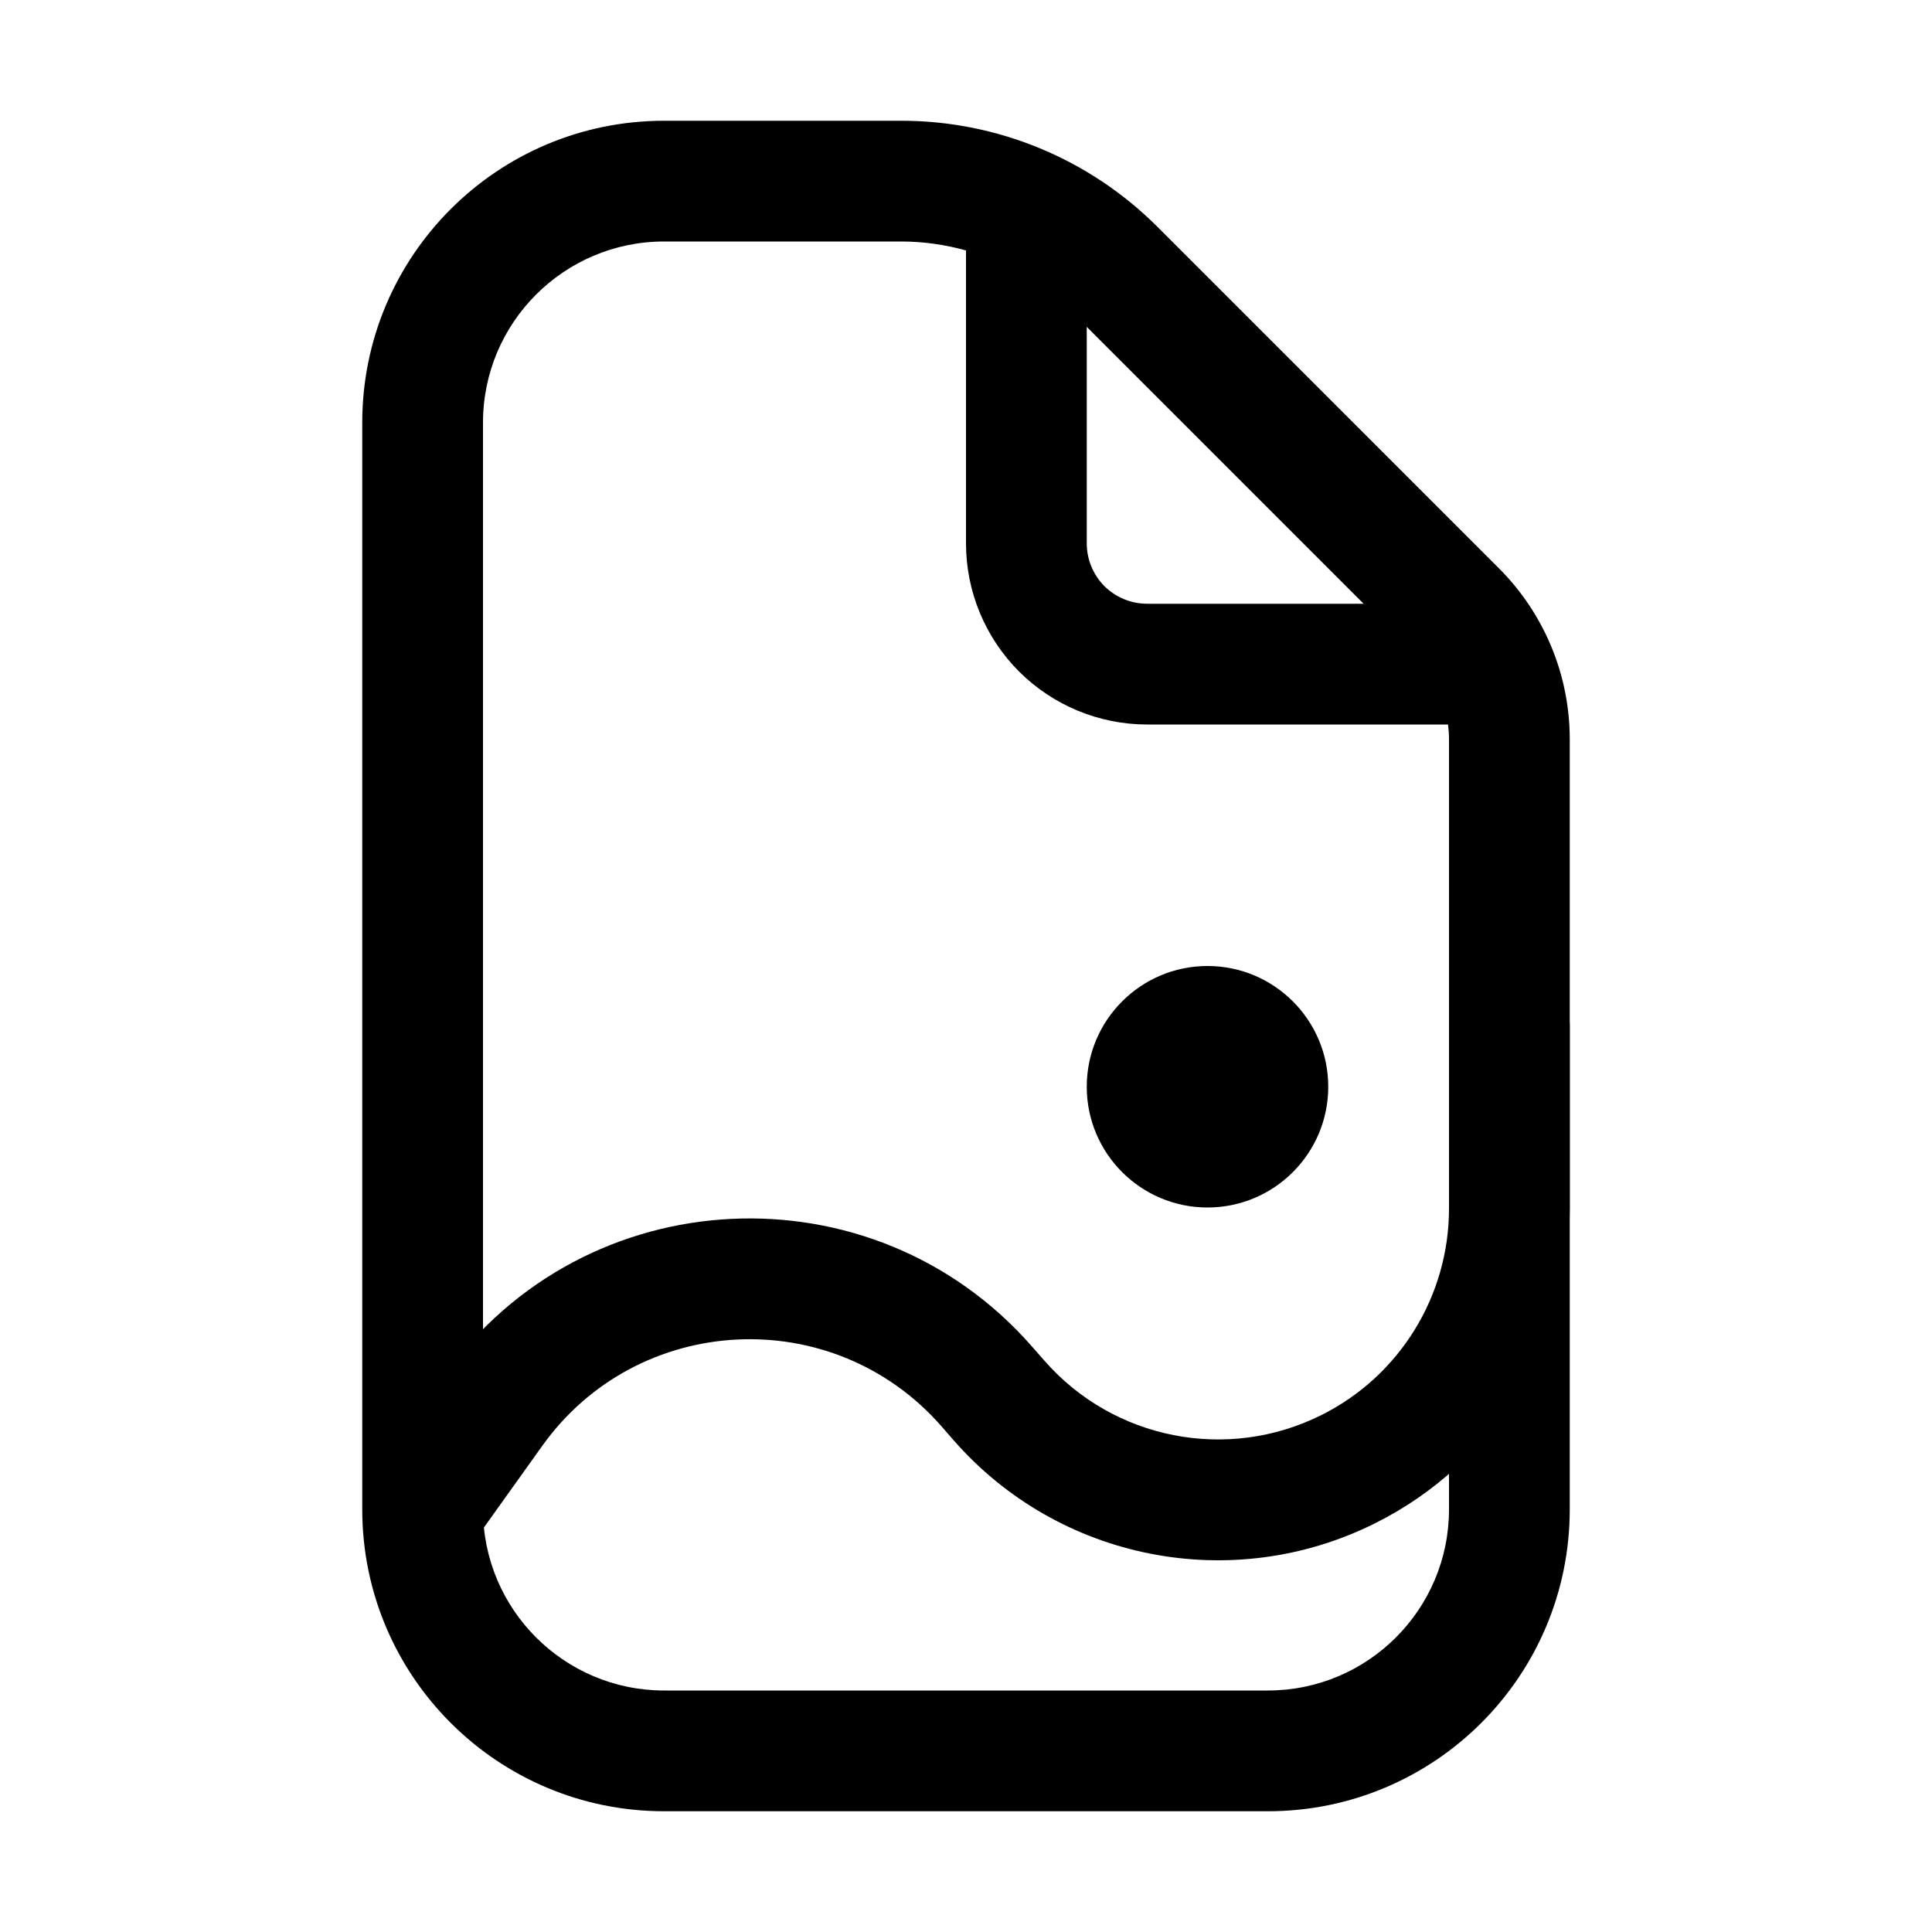
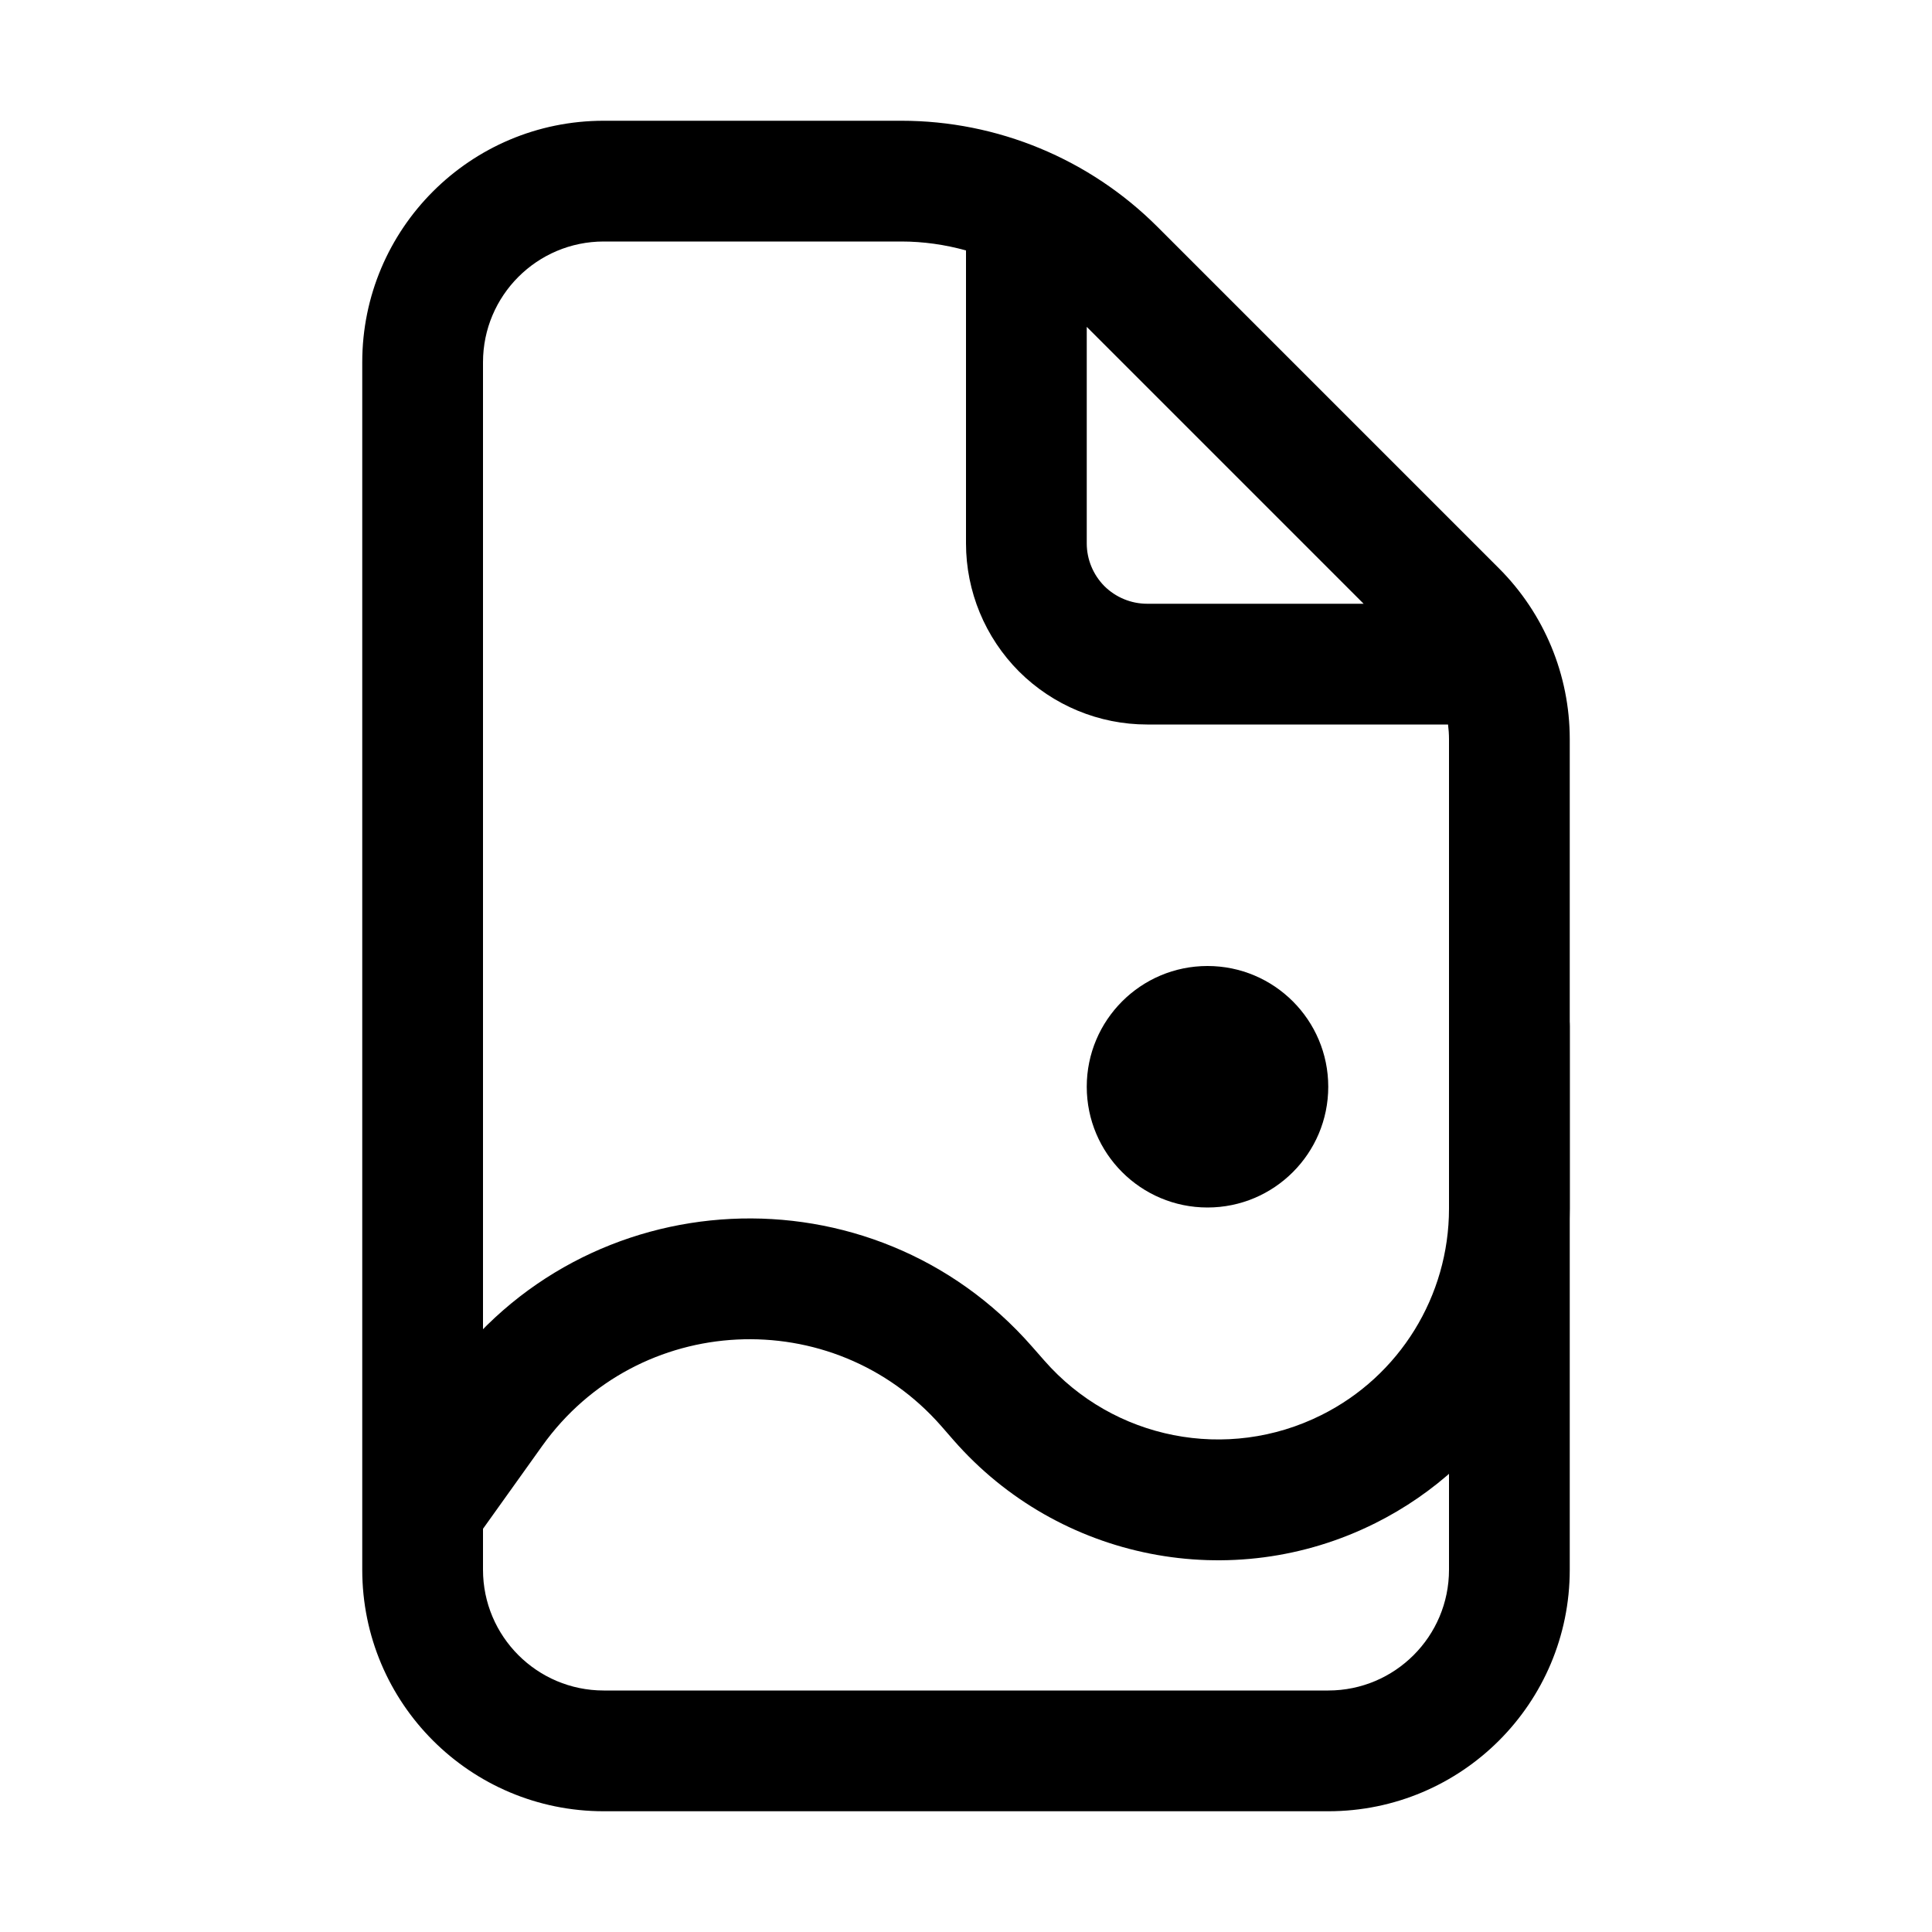
<svg xmlns="http://www.w3.org/2000/svg" width="16" height="16" viewBox="0 0 16 16" fill="none">
-   <path d="M7.465 1C8.26 1 9.023 1.316 9.586 1.879L12.414 4.707C12.789 5.082 13 5.591 13 6.121V12.5C13 13.881 11.881 15 10.5 15H5.5C4.119 15 3 13.881 3 12.5V3.5C3 2.119 4.119 1 5.5 1H7.465ZM5.5 2C4.672 2 4 2.672 4 3.5V12.5C4 13.328 4.672 14 5.5 14H10.5C11.328 14 12 13.328 12 12.5V6.121C12 6.08 11.997 6.04 11.992 6H9.5C9.102 6 8.721 5.842 8.439 5.561C8.158 5.279 8 4.898 8 4.5V2.074C7.827 2.026 7.647 2 7.465 2H5.5ZM9 4.5C9 4.633 9.053 4.76 9.146 4.854C9.24 4.947 9.367 5 9.5 5H11.293L9 2.707V4.5Z" fill="black" style="fill:black;fill-opacity:1;" />
+   <path d="M7.465 1C8.26 1 9.023 1.316 9.586 1.879L12.414 4.707C12.789 5.082 13 5.591 13 6.121V13C13 14.105 12.105 15 11 15H5C3.895 15 3 14.105 3 13V3C3 1.895 3.895 1 5 1H7.465ZM5 2C4.448 2 4 2.448 4 3V13C4 13.552 4.448 14 5 14H11C11.552 14 12 13.552 12 13V6.121C12 6.08 11.997 6.04 11.992 6H9.5C9.102 6 8.721 5.842 8.439 5.561C8.158 5.279 8 4.898 8 4.5V2.074C7.827 2.026 7.647 2 7.465 2H5ZM9 4.5C9 4.633 9.053 4.76 9.146 4.854C9.24 4.947 9.367 5 9.5 5H11.293L9 2.707V4.5Z" fill="black" style="fill:black;fill-opacity:1;" />
  <path d="M13 8.5C13 8.224 12.776 8 12.5 8C12.224 8 12 8.224 12 8.5H12.5H13ZM11.167 12.167L10.943 11.719L11.167 12.167ZM8.273 11.598L7.897 11.927L8.273 11.598ZM3.5 12.5L3.907 12.791L4.49 11.975L4.083 11.684L3.676 11.393L3.093 12.209L3.5 12.5ZM8.172 11.482L7.796 11.811L7.897 11.927L8.273 11.598L8.649 11.268L8.548 11.153L8.172 11.482ZM12.5 10.009H13V8.5H12.5H12V10.009H12.5ZM11.167 12.167L11.39 12.614C12.377 12.121 13 11.112 13 10.009H12.5H12C12 10.733 11.591 11.396 10.943 11.719L11.167 12.167ZM8.273 11.598L7.897 11.927C8.769 12.924 10.205 13.207 11.39 12.614L11.167 12.167L10.943 11.719C10.165 12.108 9.222 11.923 8.649 11.268L8.273 11.598ZM4.083 11.684L4.49 11.975C5.281 10.867 6.899 10.787 7.796 11.811L8.172 11.482L8.548 11.153C7.227 9.643 4.842 9.76 3.676 11.393L4.083 11.684Z" fill="black" style="fill:black;fill-opacity:1;" />
  <path d="M10 10C10.552 10 11 9.552 11 9C11 8.448 10.552 8 10 8C9.448 8 9 8.448 9 9C9 9.552 9.448 10 10 10Z" fill="black" style="fill:black;fill-opacity:1;" />
</svg>
